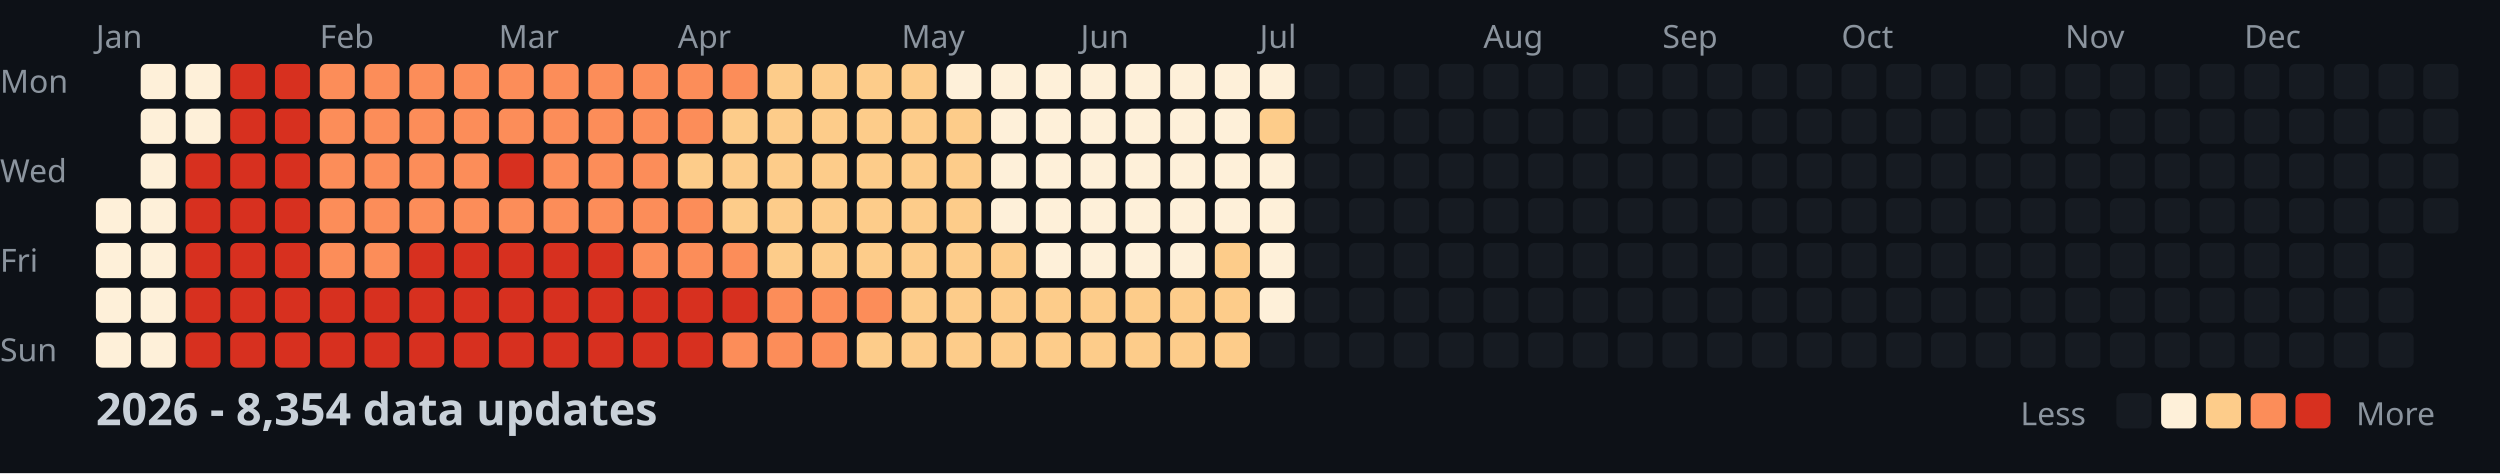
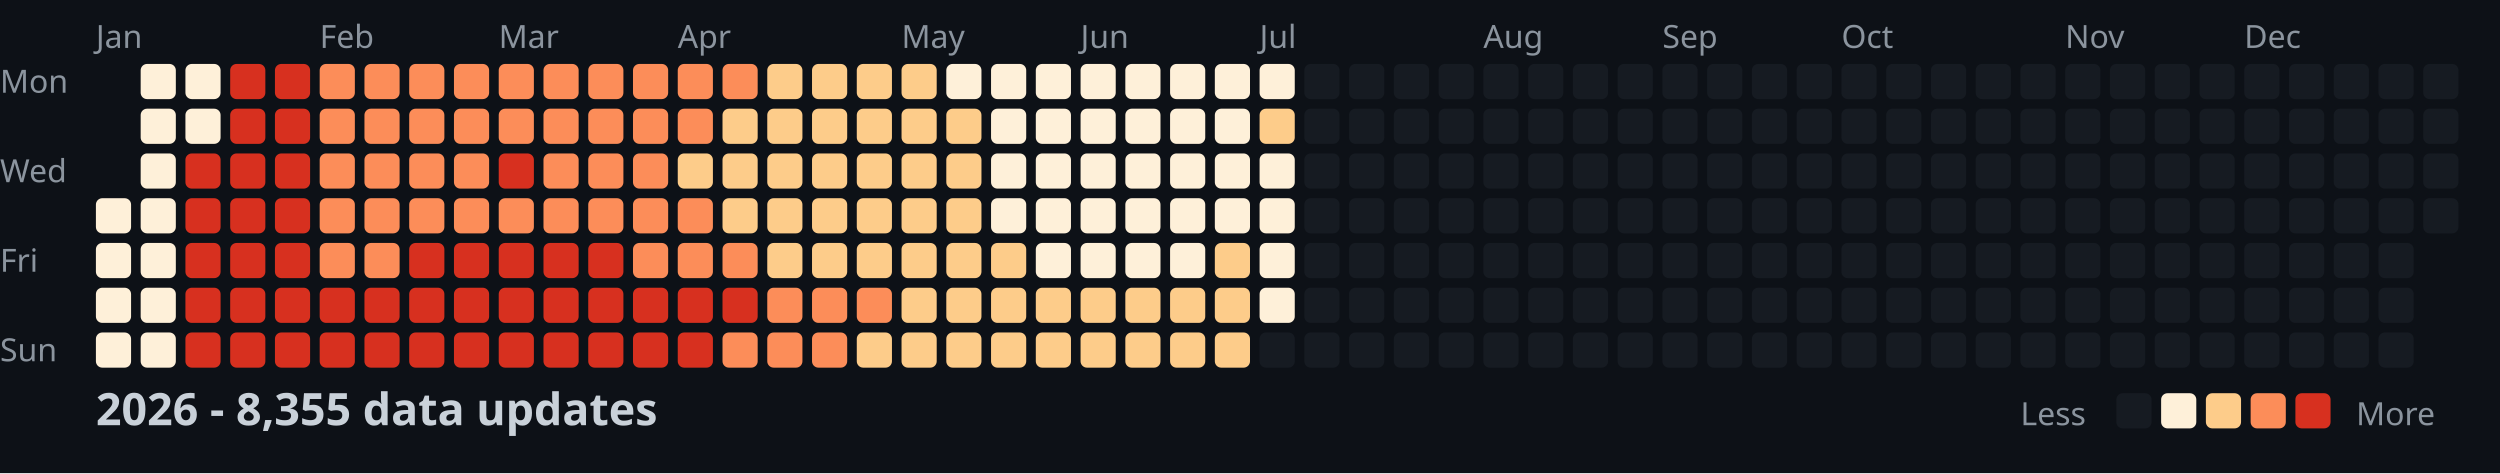
<svg xmlns="http://www.w3.org/2000/svg" width="782" height="148">
  <style>
    .month { font: 10px sans-serif; fill: #8b949e; }
    .day { font: 10px sans-serif; fill: #8b949e; }
    .title { font: bold 14px sans-serif; fill: #c9d1d9; }
    .legend { font: 10px sans-serif; fill: #8b949e; }
  </style>
  <rect width="100%" height="100%" fill="#0d1117" />
  <text x="0" y="29" class="day">Mon</text>
  <text x="0" y="57" class="day">Wed</text>
  <text x="0" y="85" class="day">Fri</text>
  <text x="0" y="113" class="day">Sun</text>
  <text x="30" y="15" class="month">Jan</text>
  <text x="100" y="15" class="month">Feb</text>
  <text x="156" y="15" class="month">Mar</text>
  <text x="212" y="15" class="month">Apr</text>
  <text x="282" y="15" class="month">May</text>
  <text x="338" y="15" class="month">Jun</text>
  <text x="394" y="15" class="month">Jul</text>
  <text x="464" y="15" class="month">Aug</text>
  <text x="520" y="15" class="month">Sep</text>
  <text x="576" y="15" class="month">Oct</text>
  <text x="646" y="15" class="month">Nov</text>
  <text x="702" y="15" class="month">Dec</text>
  <rect x="30" y="62" width="11" height="11" fill="#fef0d9" rx="2" />
  <rect x="30" y="76" width="11" height="11" fill="#fef0d9" rx="2" />
  <rect x="30" y="90" width="11" height="11" fill="#fef0d9" rx="2" />
  <rect x="30" y="104" width="11" height="11" fill="#fef0d9" rx="2" />
  <rect x="44" y="20" width="11" height="11" fill="#fef0d9" rx="2" />
  <rect x="44" y="34" width="11" height="11" fill="#fef0d9" rx="2" />
  <rect x="44" y="48" width="11" height="11" fill="#fef0d9" rx="2" />
  <rect x="44" y="62" width="11" height="11" fill="#fef0d9" rx="2" />
  <rect x="44" y="76" width="11" height="11" fill="#fef0d9" rx="2" />
  <rect x="44" y="90" width="11" height="11" fill="#fef0d9" rx="2" />
  <rect x="44" y="104" width="11" height="11" fill="#fef0d9" rx="2" />
  <rect x="58" y="20" width="11" height="11" fill="#fef0d9" rx="2" />
  <rect x="58" y="34" width="11" height="11" fill="#fef0d9" rx="2" />
  <rect x="58" y="48" width="11" height="11" fill="#d7301f" rx="2" />
  <rect x="58" y="62" width="11" height="11" fill="#d7301f" rx="2" />
  <rect x="58" y="76" width="11" height="11" fill="#d7301f" rx="2" />
  <rect x="58" y="90" width="11" height="11" fill="#d7301f" rx="2" />
  <rect x="58" y="104" width="11" height="11" fill="#d7301f" rx="2" />
  <rect x="72" y="20" width="11" height="11" fill="#d7301f" rx="2" />
  <rect x="72" y="34" width="11" height="11" fill="#d7301f" rx="2" />
  <rect x="72" y="48" width="11" height="11" fill="#d7301f" rx="2" />
  <rect x="72" y="62" width="11" height="11" fill="#d7301f" rx="2" />
  <rect x="72" y="76" width="11" height="11" fill="#d7301f" rx="2" />
  <rect x="72" y="90" width="11" height="11" fill="#d7301f" rx="2" />
  <rect x="72" y="104" width="11" height="11" fill="#d7301f" rx="2" />
  <rect x="86" y="20" width="11" height="11" fill="#d7301f" rx="2" />
  <rect x="86" y="34" width="11" height="11" fill="#d7301f" rx="2" />
  <rect x="86" y="48" width="11" height="11" fill="#d7301f" rx="2" />
  <rect x="86" y="62" width="11" height="11" fill="#d7301f" rx="2" />
  <rect x="86" y="76" width="11" height="11" fill="#d7301f" rx="2" />
  <rect x="86" y="90" width="11" height="11" fill="#d7301f" rx="2" />
  <rect x="86" y="104" width="11" height="11" fill="#d7301f" rx="2" />
  <rect x="100" y="20" width="11" height="11" fill="#fc8d59" rx="2" />
  <rect x="100" y="34" width="11" height="11" fill="#fc8d59" rx="2" />
  <rect x="100" y="48" width="11" height="11" fill="#fc8d59" rx="2" />
  <rect x="100" y="62" width="11" height="11" fill="#fc8d59" rx="2" />
  <rect x="100" y="76" width="11" height="11" fill="#fc8d59" rx="2" />
  <rect x="100" y="90" width="11" height="11" fill="#d7301f" rx="2" />
  <rect x="100" y="104" width="11" height="11" fill="#d7301f" rx="2" />
  <rect x="114" y="20" width="11" height="11" fill="#fc8d59" rx="2" />
  <rect x="114" y="34" width="11" height="11" fill="#fc8d59" rx="2" />
  <rect x="114" y="48" width="11" height="11" fill="#fc8d59" rx="2" />
  <rect x="114" y="62" width="11" height="11" fill="#fc8d59" rx="2" />
  <rect x="114" y="76" width="11" height="11" fill="#fc8d59" rx="2" />
  <rect x="114" y="90" width="11" height="11" fill="#d7301f" rx="2" />
  <rect x="114" y="104" width="11" height="11" fill="#d7301f" rx="2" />
  <rect x="128" y="20" width="11" height="11" fill="#fc8d59" rx="2" />
  <rect x="128" y="34" width="11" height="11" fill="#fc8d59" rx="2" />
  <rect x="128" y="48" width="11" height="11" fill="#fc8d59" rx="2" />
  <rect x="128" y="62" width="11" height="11" fill="#fc8d59" rx="2" />
  <rect x="128" y="76" width="11" height="11" fill="#d7301f" rx="2" />
  <rect x="128" y="90" width="11" height="11" fill="#d7301f" rx="2" />
  <rect x="128" y="104" width="11" height="11" fill="#d7301f" rx="2" />
  <rect x="142" y="20" width="11" height="11" fill="#fc8d59" rx="2" />
  <rect x="142" y="34" width="11" height="11" fill="#fc8d59" rx="2" />
  <rect x="142" y="48" width="11" height="11" fill="#fc8d59" rx="2" />
  <rect x="142" y="62" width="11" height="11" fill="#fc8d59" rx="2" />
  <rect x="142" y="76" width="11" height="11" fill="#d7301f" rx="2" />
  <rect x="142" y="90" width="11" height="11" fill="#d7301f" rx="2" />
  <rect x="142" y="104" width="11" height="11" fill="#d7301f" rx="2" />
  <rect x="156" y="20" width="11" height="11" fill="#fc8d59" rx="2" />
  <rect x="156" y="34" width="11" height="11" fill="#fc8d59" rx="2" />
  <rect x="156" y="48" width="11" height="11" fill="#d7301f" rx="2" />
  <rect x="156" y="62" width="11" height="11" fill="#fc8d59" rx="2" />
  <rect x="156" y="76" width="11" height="11" fill="#d7301f" rx="2" />
  <rect x="156" y="90" width="11" height="11" fill="#d7301f" rx="2" />
  <rect x="156" y="104" width="11" height="11" fill="#d7301f" rx="2" />
  <rect x="170" y="20" width="11" height="11" fill="#fc8d59" rx="2" />
  <rect x="170" y="34" width="11" height="11" fill="#fc8d59" rx="2" />
  <rect x="170" y="48" width="11" height="11" fill="#fc8d59" rx="2" />
  <rect x="170" y="62" width="11" height="11" fill="#fc8d59" rx="2" />
  <rect x="170" y="76" width="11" height="11" fill="#d7301f" rx="2" />
  <rect x="170" y="90" width="11" height="11" fill="#d7301f" rx="2" />
  <rect x="170" y="104" width="11" height="11" fill="#d7301f" rx="2" />
  <rect x="184" y="20" width="11" height="11" fill="#fc8d59" rx="2" />
  <rect x="184" y="34" width="11" height="11" fill="#fc8d59" rx="2" />
  <rect x="184" y="48" width="11" height="11" fill="#fc8d59" rx="2" />
  <rect x="184" y="62" width="11" height="11" fill="#fc8d59" rx="2" />
  <rect x="184" y="76" width="11" height="11" fill="#d7301f" rx="2" />
  <rect x="184" y="90" width="11" height="11" fill="#d7301f" rx="2" />
  <rect x="184" y="104" width="11" height="11" fill="#d7301f" rx="2" />
  <rect x="198" y="20" width="11" height="11" fill="#fc8d59" rx="2" />
  <rect x="198" y="34" width="11" height="11" fill="#fc8d59" rx="2" />
  <rect x="198" y="48" width="11" height="11" fill="#fc8d59" rx="2" />
  <rect x="198" y="62" width="11" height="11" fill="#fc8d59" rx="2" />
  <rect x="198" y="76" width="11" height="11" fill="#fc8d59" rx="2" />
  <rect x="198" y="90" width="11" height="11" fill="#d7301f" rx="2" />
  <rect x="198" y="104" width="11" height="11" fill="#d7301f" rx="2" />
  <rect x="212" y="20" width="11" height="11" fill="#fc8d59" rx="2" />
  <rect x="212" y="34" width="11" height="11" fill="#fc8d59" rx="2" />
  <rect x="212" y="48" width="11" height="11" fill="#fdcc8a" rx="2" />
  <rect x="212" y="62" width="11" height="11" fill="#fc8d59" rx="2" />
  <rect x="212" y="76" width="11" height="11" fill="#fc8d59" rx="2" />
  <rect x="212" y="90" width="11" height="11" fill="#d7301f" rx="2" />
  <rect x="212" y="104" width="11" height="11" fill="#d7301f" rx="2" />
  <rect x="226" y="20" width="11" height="11" fill="#fc8d59" rx="2" />
  <rect x="226" y="34" width="11" height="11" fill="#fdcc8a" rx="2" />
  <rect x="226" y="48" width="11" height="11" fill="#fdcc8a" rx="2" />
  <rect x="226" y="62" width="11" height="11" fill="#fdcc8a" rx="2" />
  <rect x="226" y="76" width="11" height="11" fill="#fc8d59" rx="2" />
  <rect x="226" y="90" width="11" height="11" fill="#d7301f" rx="2" />
  <rect x="226" y="104" width="11" height="11" fill="#fc8d59" rx="2" />
  <rect x="240" y="20" width="11" height="11" fill="#fdcc8a" rx="2" />
  <rect x="240" y="34" width="11" height="11" fill="#fdcc8a" rx="2" />
  <rect x="240" y="48" width="11" height="11" fill="#fdcc8a" rx="2" />
  <rect x="240" y="62" width="11" height="11" fill="#fdcc8a" rx="2" />
  <rect x="240" y="76" width="11" height="11" fill="#fdcc8a" rx="2" />
  <rect x="240" y="90" width="11" height="11" fill="#fc8d59" rx="2" />
  <rect x="240" y="104" width="11" height="11" fill="#fc8d59" rx="2" />
  <rect x="254" y="20" width="11" height="11" fill="#fdcc8a" rx="2" />
  <rect x="254" y="34" width="11" height="11" fill="#fdcc8a" rx="2" />
  <rect x="254" y="48" width="11" height="11" fill="#fdcc8a" rx="2" />
  <rect x="254" y="62" width="11" height="11" fill="#fdcc8a" rx="2" />
  <rect x="254" y="76" width="11" height="11" fill="#fdcc8a" rx="2" />
  <rect x="254" y="90" width="11" height="11" fill="#fc8d59" rx="2" />
  <rect x="254" y="104" width="11" height="11" fill="#fc8d59" rx="2" />
  <rect x="268" y="20" width="11" height="11" fill="#fdcc8a" rx="2" />
  <rect x="268" y="34" width="11" height="11" fill="#fdcc8a" rx="2" />
  <rect x="268" y="48" width="11" height="11" fill="#fdcc8a" rx="2" />
  <rect x="268" y="62" width="11" height="11" fill="#fdcc8a" rx="2" />
  <rect x="268" y="76" width="11" height="11" fill="#fdcc8a" rx="2" />
  <rect x="268" y="90" width="11" height="11" fill="#fc8d59" rx="2" />
  <rect x="268" y="104" width="11" height="11" fill="#fdcc8a" rx="2" />
  <rect x="282" y="20" width="11" height="11" fill="#fdcc8a" rx="2" />
  <rect x="282" y="34" width="11" height="11" fill="#fdcc8a" rx="2" />
  <rect x="282" y="48" width="11" height="11" fill="#fdcc8a" rx="2" />
  <rect x="282" y="62" width="11" height="11" fill="#fdcc8a" rx="2" />
  <rect x="282" y="76" width="11" height="11" fill="#fdcc8a" rx="2" />
  <rect x="282" y="90" width="11" height="11" fill="#fdcc8a" rx="2" />
  <rect x="282" y="104" width="11" height="11" fill="#fdcc8a" rx="2" />
  <rect x="296" y="20" width="11" height="11" fill="#fef0d9" rx="2" />
  <rect x="296" y="34" width="11" height="11" fill="#fdcc8a" rx="2" />
  <rect x="296" y="48" width="11" height="11" fill="#fdcc8a" rx="2" />
  <rect x="296" y="62" width="11" height="11" fill="#fdcc8a" rx="2" />
  <rect x="296" y="76" width="11" height="11" fill="#fdcc8a" rx="2" />
  <rect x="296" y="90" width="11" height="11" fill="#fdcc8a" rx="2" />
  <rect x="296" y="104" width="11" height="11" fill="#fdcc8a" rx="2" />
  <rect x="310" y="20" width="11" height="11" fill="#fef0d9" rx="2" />
  <rect x="310" y="34" width="11" height="11" fill="#fef0d9" rx="2" />
  <rect x="310" y="48" width="11" height="11" fill="#fef0d9" rx="2" />
  <rect x="310" y="62" width="11" height="11" fill="#fef0d9" rx="2" />
  <rect x="310" y="76" width="11" height="11" fill="#fdcc8a" rx="2" />
  <rect x="310" y="90" width="11" height="11" fill="#fdcc8a" rx="2" />
  <rect x="310" y="104" width="11" height="11" fill="#fdcc8a" rx="2" />
  <rect x="324" y="20" width="11" height="11" fill="#fef0d9" rx="2" />
  <rect x="324" y="34" width="11" height="11" fill="#fef0d9" rx="2" />
  <rect x="324" y="48" width="11" height="11" fill="#fef0d9" rx="2" />
  <rect x="324" y="62" width="11" height="11" fill="#fef0d9" rx="2" />
  <rect x="324" y="76" width="11" height="11" fill="#fef0d9" rx="2" />
  <rect x="324" y="90" width="11" height="11" fill="#fdcc8a" rx="2" />
  <rect x="324" y="104" width="11" height="11" fill="#fdcc8a" rx="2" />
  <rect x="338" y="20" width="11" height="11" fill="#fef0d9" rx="2" />
  <rect x="338" y="34" width="11" height="11" fill="#fef0d9" rx="2" />
  <rect x="338" y="48" width="11" height="11" fill="#fef0d9" rx="2" />
  <rect x="338" y="62" width="11" height="11" fill="#fef0d9" rx="2" />
  <rect x="338" y="76" width="11" height="11" fill="#fef0d9" rx="2" />
  <rect x="338" y="90" width="11" height="11" fill="#fdcc8a" rx="2" />
  <rect x="338" y="104" width="11" height="11" fill="#fdcc8a" rx="2" />
  <rect x="352" y="20" width="11" height="11" fill="#fef0d9" rx="2" />
  <rect x="352" y="34" width="11" height="11" fill="#fef0d9" rx="2" />
  <rect x="352" y="48" width="11" height="11" fill="#fef0d9" rx="2" />
  <rect x="352" y="62" width="11" height="11" fill="#fef0d9" rx="2" />
  <rect x="352" y="76" width="11" height="11" fill="#fef0d9" rx="2" />
  <rect x="352" y="90" width="11" height="11" fill="#fdcc8a" rx="2" />
  <rect x="352" y="104" width="11" height="11" fill="#fdcc8a" rx="2" />
  <rect x="366" y="20" width="11" height="11" fill="#fef0d9" rx="2" />
  <rect x="366" y="34" width="11" height="11" fill="#fef0d9" rx="2" />
  <rect x="366" y="48" width="11" height="11" fill="#fef0d9" rx="2" />
  <rect x="366" y="62" width="11" height="11" fill="#fef0d9" rx="2" />
  <rect x="366" y="76" width="11" height="11" fill="#fef0d9" rx="2" />
  <rect x="366" y="90" width="11" height="11" fill="#fdcc8a" rx="2" />
  <rect x="366" y="104" width="11" height="11" fill="#fdcc8a" rx="2" />
  <rect x="380" y="20" width="11" height="11" fill="#fef0d9" rx="2" />
  <rect x="380" y="34" width="11" height="11" fill="#fef0d9" rx="2" />
  <rect x="380" y="48" width="11" height="11" fill="#fef0d9" rx="2" />
  <rect x="380" y="62" width="11" height="11" fill="#fef0d9" rx="2" />
  <rect x="380" y="76" width="11" height="11" fill="#fdcc8a" rx="2" />
  <rect x="380" y="90" width="11" height="11" fill="#fdcc8a" rx="2" />
  <rect x="380" y="104" width="11" height="11" fill="#fdcc8a" rx="2" />
  <rect x="394" y="20" width="11" height="11" fill="#fef0d9" rx="2" />
  <rect x="394" y="34" width="11" height="11" fill="#fdcc8a" rx="2" />
  <rect x="394" y="48" width="11" height="11" fill="#fef0d9" rx="2" />
  <rect x="394" y="62" width="11" height="11" fill="#fef0d9" rx="2" />
  <rect x="394" y="76" width="11" height="11" fill="#fef0d9" rx="2" />
  <rect x="394" y="90" width="11" height="11" fill="#fef0d9" rx="2" />
  <rect x="394" y="104" width="11" height="11" fill="#161b22" rx="2" />
  <rect x="408" y="20" width="11" height="11" fill="#161b22" rx="2" />
  <rect x="408" y="34" width="11" height="11" fill="#161b22" rx="2" />
  <rect x="408" y="48" width="11" height="11" fill="#161b22" rx="2" />
  <rect x="408" y="62" width="11" height="11" fill="#161b22" rx="2" />
  <rect x="408" y="76" width="11" height="11" fill="#161b22" rx="2" />
  <rect x="408" y="90" width="11" height="11" fill="#161b22" rx="2" />
  <rect x="408" y="104" width="11" height="11" fill="#161b22" rx="2" />
  <rect x="422" y="20" width="11" height="11" fill="#161b22" rx="2" />
  <rect x="422" y="34" width="11" height="11" fill="#161b22" rx="2" />
  <rect x="422" y="48" width="11" height="11" fill="#161b22" rx="2" />
  <rect x="422" y="62" width="11" height="11" fill="#161b22" rx="2" />
  <rect x="422" y="76" width="11" height="11" fill="#161b22" rx="2" />
  <rect x="422" y="90" width="11" height="11" fill="#161b22" rx="2" />
  <rect x="422" y="104" width="11" height="11" fill="#161b22" rx="2" />
  <rect x="436" y="20" width="11" height="11" fill="#161b22" rx="2" />
  <rect x="436" y="34" width="11" height="11" fill="#161b22" rx="2" />
  <rect x="436" y="48" width="11" height="11" fill="#161b22" rx="2" />
  <rect x="436" y="62" width="11" height="11" fill="#161b22" rx="2" />
  <rect x="436" y="76" width="11" height="11" fill="#161b22" rx="2" />
  <rect x="436" y="90" width="11" height="11" fill="#161b22" rx="2" />
  <rect x="436" y="104" width="11" height="11" fill="#161b22" rx="2" />
  <rect x="450" y="20" width="11" height="11" fill="#161b22" rx="2" />
  <rect x="450" y="34" width="11" height="11" fill="#161b22" rx="2" />
  <rect x="450" y="48" width="11" height="11" fill="#161b22" rx="2" />
  <rect x="450" y="62" width="11" height="11" fill="#161b22" rx="2" />
  <rect x="450" y="76" width="11" height="11" fill="#161b22" rx="2" />
  <rect x="450" y="90" width="11" height="11" fill="#161b22" rx="2" />
  <rect x="450" y="104" width="11" height="11" fill="#161b22" rx="2" />
  <rect x="464" y="20" width="11" height="11" fill="#161b22" rx="2" />
  <rect x="464" y="34" width="11" height="11" fill="#161b22" rx="2" />
  <rect x="464" y="48" width="11" height="11" fill="#161b22" rx="2" />
  <rect x="464" y="62" width="11" height="11" fill="#161b22" rx="2" />
  <rect x="464" y="76" width="11" height="11" fill="#161b22" rx="2" />
  <rect x="464" y="90" width="11" height="11" fill="#161b22" rx="2" />
  <rect x="464" y="104" width="11" height="11" fill="#161b22" rx="2" />
  <rect x="478" y="20" width="11" height="11" fill="#161b22" rx="2" />
  <rect x="478" y="34" width="11" height="11" fill="#161b22" rx="2" />
  <rect x="478" y="48" width="11" height="11" fill="#161b22" rx="2" />
  <rect x="478" y="62" width="11" height="11" fill="#161b22" rx="2" />
  <rect x="478" y="76" width="11" height="11" fill="#161b22" rx="2" />
  <rect x="478" y="90" width="11" height="11" fill="#161b22" rx="2" />
  <rect x="478" y="104" width="11" height="11" fill="#161b22" rx="2" />
  <rect x="492" y="20" width="11" height="11" fill="#161b22" rx="2" />
  <rect x="492" y="34" width="11" height="11" fill="#161b22" rx="2" />
  <rect x="492" y="48" width="11" height="11" fill="#161b22" rx="2" />
  <rect x="492" y="62" width="11" height="11" fill="#161b22" rx="2" />
  <rect x="492" y="76" width="11" height="11" fill="#161b22" rx="2" />
  <rect x="492" y="90" width="11" height="11" fill="#161b22" rx="2" />
  <rect x="492" y="104" width="11" height="11" fill="#161b22" rx="2" />
  <rect x="506" y="20" width="11" height="11" fill="#161b22" rx="2" />
  <rect x="506" y="34" width="11" height="11" fill="#161b22" rx="2" />
  <rect x="506" y="48" width="11" height="11" fill="#161b22" rx="2" />
  <rect x="506" y="62" width="11" height="11" fill="#161b22" rx="2" />
  <rect x="506" y="76" width="11" height="11" fill="#161b22" rx="2" />
  <rect x="506" y="90" width="11" height="11" fill="#161b22" rx="2" />
  <rect x="506" y="104" width="11" height="11" fill="#161b22" rx="2" />
  <rect x="520" y="20" width="11" height="11" fill="#161b22" rx="2" />
  <rect x="520" y="34" width="11" height="11" fill="#161b22" rx="2" />
  <rect x="520" y="48" width="11" height="11" fill="#161b22" rx="2" />
  <rect x="520" y="62" width="11" height="11" fill="#161b22" rx="2" />
  <rect x="520" y="76" width="11" height="11" fill="#161b22" rx="2" />
  <rect x="520" y="90" width="11" height="11" fill="#161b22" rx="2" />
  <rect x="520" y="104" width="11" height="11" fill="#161b22" rx="2" />
  <rect x="534" y="20" width="11" height="11" fill="#161b22" rx="2" />
  <rect x="534" y="34" width="11" height="11" fill="#161b22" rx="2" />
  <rect x="534" y="48" width="11" height="11" fill="#161b22" rx="2" />
  <rect x="534" y="62" width="11" height="11" fill="#161b22" rx="2" />
  <rect x="534" y="76" width="11" height="11" fill="#161b22" rx="2" />
  <rect x="534" y="90" width="11" height="11" fill="#161b22" rx="2" />
  <rect x="534" y="104" width="11" height="11" fill="#161b22" rx="2" />
  <rect x="548" y="20" width="11" height="11" fill="#161b22" rx="2" />
  <rect x="548" y="34" width="11" height="11" fill="#161b22" rx="2" />
  <rect x="548" y="48" width="11" height="11" fill="#161b22" rx="2" />
  <rect x="548" y="62" width="11" height="11" fill="#161b22" rx="2" />
  <rect x="548" y="76" width="11" height="11" fill="#161b22" rx="2" />
  <rect x="548" y="90" width="11" height="11" fill="#161b22" rx="2" />
  <rect x="548" y="104" width="11" height="11" fill="#161b22" rx="2" />
  <rect x="562" y="20" width="11" height="11" fill="#161b22" rx="2" />
  <rect x="562" y="34" width="11" height="11" fill="#161b22" rx="2" />
  <rect x="562" y="48" width="11" height="11" fill="#161b22" rx="2" />
  <rect x="562" y="62" width="11" height="11" fill="#161b22" rx="2" />
  <rect x="562" y="76" width="11" height="11" fill="#161b22" rx="2" />
  <rect x="562" y="90" width="11" height="11" fill="#161b22" rx="2" />
  <rect x="562" y="104" width="11" height="11" fill="#161b22" rx="2" />
  <rect x="576" y="20" width="11" height="11" fill="#161b22" rx="2" />
  <rect x="576" y="34" width="11" height="11" fill="#161b22" rx="2" />
  <rect x="576" y="48" width="11" height="11" fill="#161b22" rx="2" />
  <rect x="576" y="62" width="11" height="11" fill="#161b22" rx="2" />
  <rect x="576" y="76" width="11" height="11" fill="#161b22" rx="2" />
  <rect x="576" y="90" width="11" height="11" fill="#161b22" rx="2" />
  <rect x="576" y="104" width="11" height="11" fill="#161b22" rx="2" />
  <rect x="590" y="20" width="11" height="11" fill="#161b22" rx="2" />
  <rect x="590" y="34" width="11" height="11" fill="#161b22" rx="2" />
  <rect x="590" y="48" width="11" height="11" fill="#161b22" rx="2" />
  <rect x="590" y="62" width="11" height="11" fill="#161b22" rx="2" />
  <rect x="590" y="76" width="11" height="11" fill="#161b22" rx="2" />
  <rect x="590" y="90" width="11" height="11" fill="#161b22" rx="2" />
  <rect x="590" y="104" width="11" height="11" fill="#161b22" rx="2" />
  <rect x="604" y="20" width="11" height="11" fill="#161b22" rx="2" />
  <rect x="604" y="34" width="11" height="11" fill="#161b22" rx="2" />
  <rect x="604" y="48" width="11" height="11" fill="#161b22" rx="2" />
  <rect x="604" y="62" width="11" height="11" fill="#161b22" rx="2" />
  <rect x="604" y="76" width="11" height="11" fill="#161b22" rx="2" />
  <rect x="604" y="90" width="11" height="11" fill="#161b22" rx="2" />
  <rect x="604" y="104" width="11" height="11" fill="#161b22" rx="2" />
  <rect x="618" y="20" width="11" height="11" fill="#161b22" rx="2" />
  <rect x="618" y="34" width="11" height="11" fill="#161b22" rx="2" />
  <rect x="618" y="48" width="11" height="11" fill="#161b22" rx="2" />
  <rect x="618" y="62" width="11" height="11" fill="#161b22" rx="2" />
  <rect x="618" y="76" width="11" height="11" fill="#161b22" rx="2" />
  <rect x="618" y="90" width="11" height="11" fill="#161b22" rx="2" />
  <rect x="618" y="104" width="11" height="11" fill="#161b22" rx="2" />
  <rect x="632" y="20" width="11" height="11" fill="#161b22" rx="2" />
  <rect x="632" y="34" width="11" height="11" fill="#161b22" rx="2" />
  <rect x="632" y="48" width="11" height="11" fill="#161b22" rx="2" />
  <rect x="632" y="62" width="11" height="11" fill="#161b22" rx="2" />
  <rect x="632" y="76" width="11" height="11" fill="#161b22" rx="2" />
  <rect x="632" y="90" width="11" height="11" fill="#161b22" rx="2" />
  <rect x="632" y="104" width="11" height="11" fill="#161b22" rx="2" />
  <rect x="646" y="20" width="11" height="11" fill="#161b22" rx="2" />
  <rect x="646" y="34" width="11" height="11" fill="#161b22" rx="2" />
  <rect x="646" y="48" width="11" height="11" fill="#161b22" rx="2" />
  <rect x="646" y="62" width="11" height="11" fill="#161b22" rx="2" />
  <rect x="646" y="76" width="11" height="11" fill="#161b22" rx="2" />
  <rect x="646" y="90" width="11" height="11" fill="#161b22" rx="2" />
  <rect x="646" y="104" width="11" height="11" fill="#161b22" rx="2" />
  <rect x="660" y="20" width="11" height="11" fill="#161b22" rx="2" />
  <rect x="660" y="34" width="11" height="11" fill="#161b22" rx="2" />
  <rect x="660" y="48" width="11" height="11" fill="#161b22" rx="2" />
  <rect x="660" y="62" width="11" height="11" fill="#161b22" rx="2" />
  <rect x="660" y="76" width="11" height="11" fill="#161b22" rx="2" />
  <rect x="660" y="90" width="11" height="11" fill="#161b22" rx="2" />
  <rect x="660" y="104" width="11" height="11" fill="#161b22" rx="2" />
  <rect x="674" y="20" width="11" height="11" fill="#161b22" rx="2" />
  <rect x="674" y="34" width="11" height="11" fill="#161b22" rx="2" />
  <rect x="674" y="48" width="11" height="11" fill="#161b22" rx="2" />
  <rect x="674" y="62" width="11" height="11" fill="#161b22" rx="2" />
  <rect x="674" y="76" width="11" height="11" fill="#161b22" rx="2" />
  <rect x="674" y="90" width="11" height="11" fill="#161b22" rx="2" />
  <rect x="674" y="104" width="11" height="11" fill="#161b22" rx="2" />
  <rect x="688" y="20" width="11" height="11" fill="#161b22" rx="2" />
  <rect x="688" y="34" width="11" height="11" fill="#161b22" rx="2" />
  <rect x="688" y="48" width="11" height="11" fill="#161b22" rx="2" />
  <rect x="688" y="62" width="11" height="11" fill="#161b22" rx="2" />
  <rect x="688" y="76" width="11" height="11" fill="#161b22" rx="2" />
  <rect x="688" y="90" width="11" height="11" fill="#161b22" rx="2" />
  <rect x="688" y="104" width="11" height="11" fill="#161b22" rx="2" />
  <rect x="702" y="20" width="11" height="11" fill="#161b22" rx="2" />
  <rect x="702" y="34" width="11" height="11" fill="#161b22" rx="2" />
  <rect x="702" y="48" width="11" height="11" fill="#161b22" rx="2" />
  <rect x="702" y="62" width="11" height="11" fill="#161b22" rx="2" />
  <rect x="702" y="76" width="11" height="11" fill="#161b22" rx="2" />
  <rect x="702" y="90" width="11" height="11" fill="#161b22" rx="2" />
  <rect x="702" y="104" width="11" height="11" fill="#161b22" rx="2" />
  <rect x="716" y="20" width="11" height="11" fill="#161b22" rx="2" />
  <rect x="716" y="34" width="11" height="11" fill="#161b22" rx="2" />
  <rect x="716" y="48" width="11" height="11" fill="#161b22" rx="2" />
  <rect x="716" y="62" width="11" height="11" fill="#161b22" rx="2" />
  <rect x="716" y="76" width="11" height="11" fill="#161b22" rx="2" />
  <rect x="716" y="90" width="11" height="11" fill="#161b22" rx="2" />
  <rect x="716" y="104" width="11" height="11" fill="#161b22" rx="2" />
  <rect x="730" y="20" width="11" height="11" fill="#161b22" rx="2" />
  <rect x="730" y="34" width="11" height="11" fill="#161b22" rx="2" />
  <rect x="730" y="48" width="11" height="11" fill="#161b22" rx="2" />
  <rect x="730" y="62" width="11" height="11" fill="#161b22" rx="2" />
  <rect x="730" y="76" width="11" height="11" fill="#161b22" rx="2" />
  <rect x="730" y="90" width="11" height="11" fill="#161b22" rx="2" />
  <rect x="730" y="104" width="11" height="11" fill="#161b22" rx="2" />
  <rect x="744" y="20" width="11" height="11" fill="#161b22" rx="2" />
  <rect x="744" y="34" width="11" height="11" fill="#161b22" rx="2" />
  <rect x="744" y="48" width="11" height="11" fill="#161b22" rx="2" />
  <rect x="744" y="62" width="11" height="11" fill="#161b22" rx="2" />
  <rect x="744" y="76" width="11" height="11" fill="#161b22" rx="2" />
  <rect x="744" y="90" width="11" height="11" fill="#161b22" rx="2" />
  <rect x="744" y="104" width="11" height="11" fill="#161b22" rx="2" />
  <rect x="758" y="20" width="11" height="11" fill="#161b22" rx="2" />
  <rect x="758" y="34" width="11" height="11" fill="#161b22" rx="2" />
  <rect x="758" y="48" width="11" height="11" fill="#161b22" rx="2" />
  <rect x="758" y="62" width="11" height="11" fill="#161b22" rx="2" />
-   <text x="30" y="133" class="title">2026 - 8,354 data updates</text>
+   <text x="30" y="133" class="title">2026 - 8,355 data updates</text>
  <text x="632" y="133" class="legend">Less</text>
  <rect x="662" y="123" width="11" height="11" fill="#161b22" rx="2" />
  <rect x="676" y="123" width="11" height="11" fill="#fef0d9" rx="2" />
  <rect x="690" y="123" width="11" height="11" fill="#fdcc8a" rx="2" />
  <rect x="704" y="123" width="11" height="11" fill="#fc8d59" rx="2" />
  <rect x="718" y="123" width="11" height="11" fill="#d7301f" rx="2" />
  <text x="737" y="133" class="legend">More</text>
</svg>
